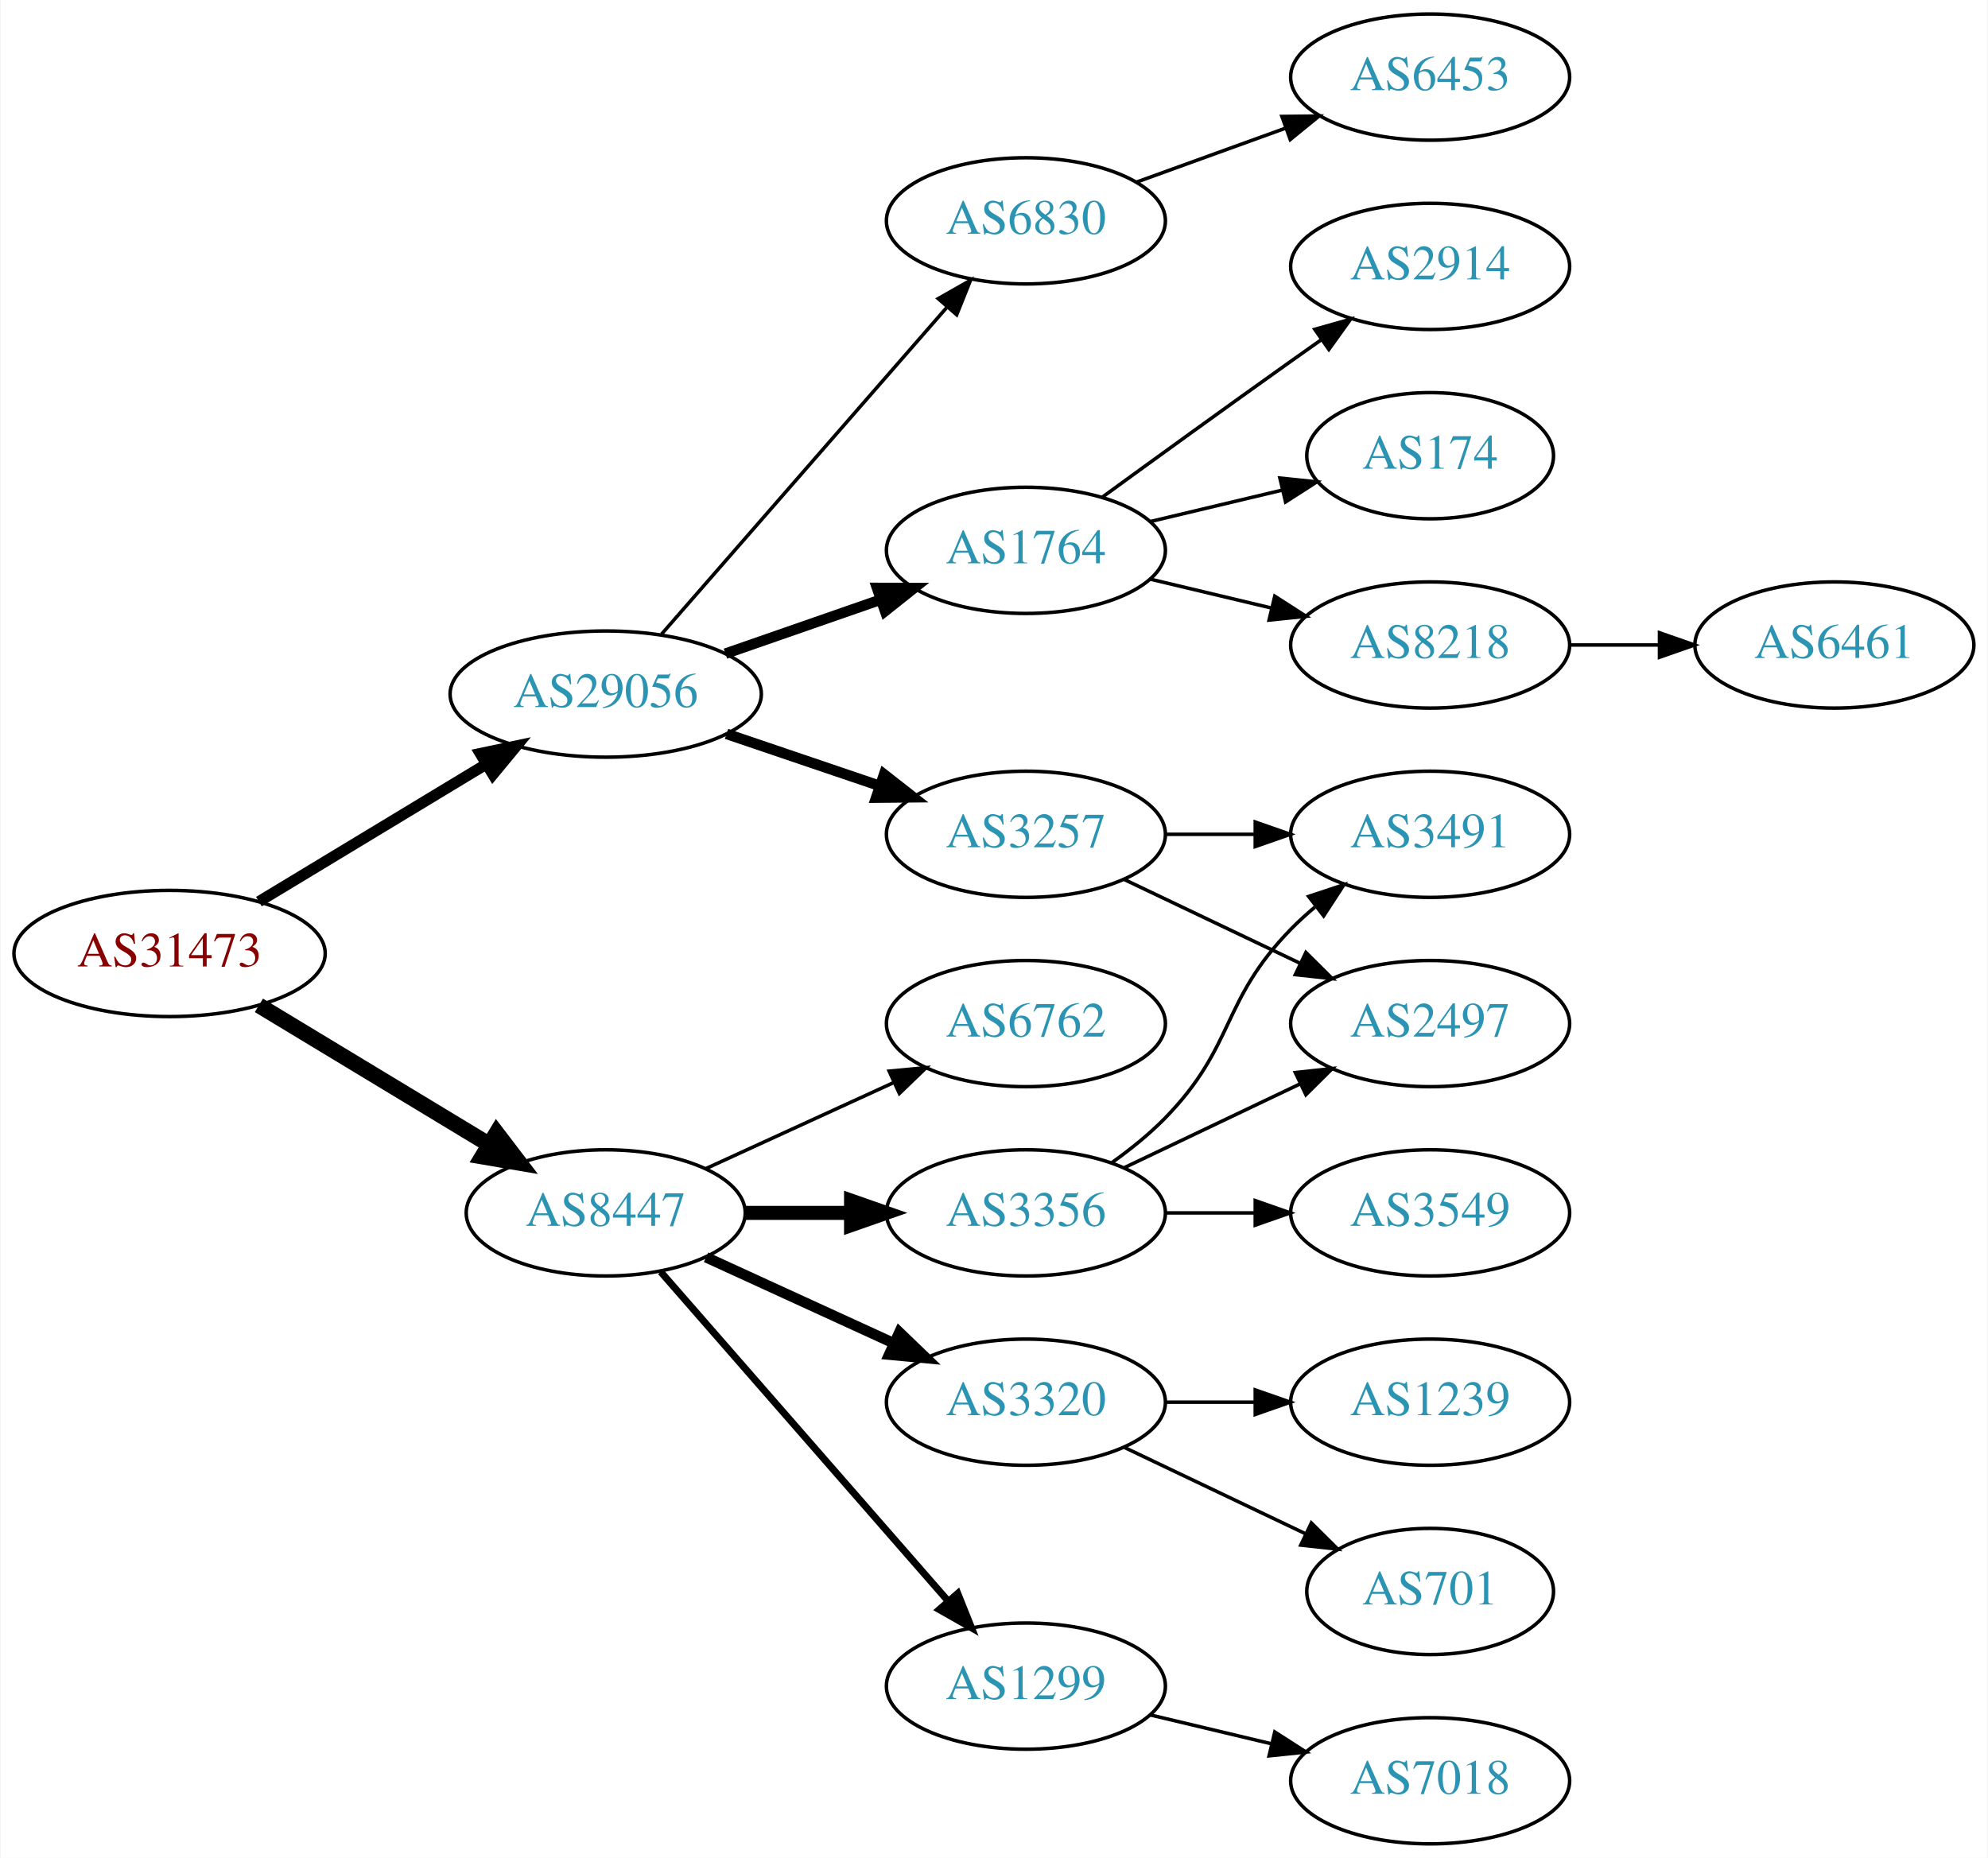
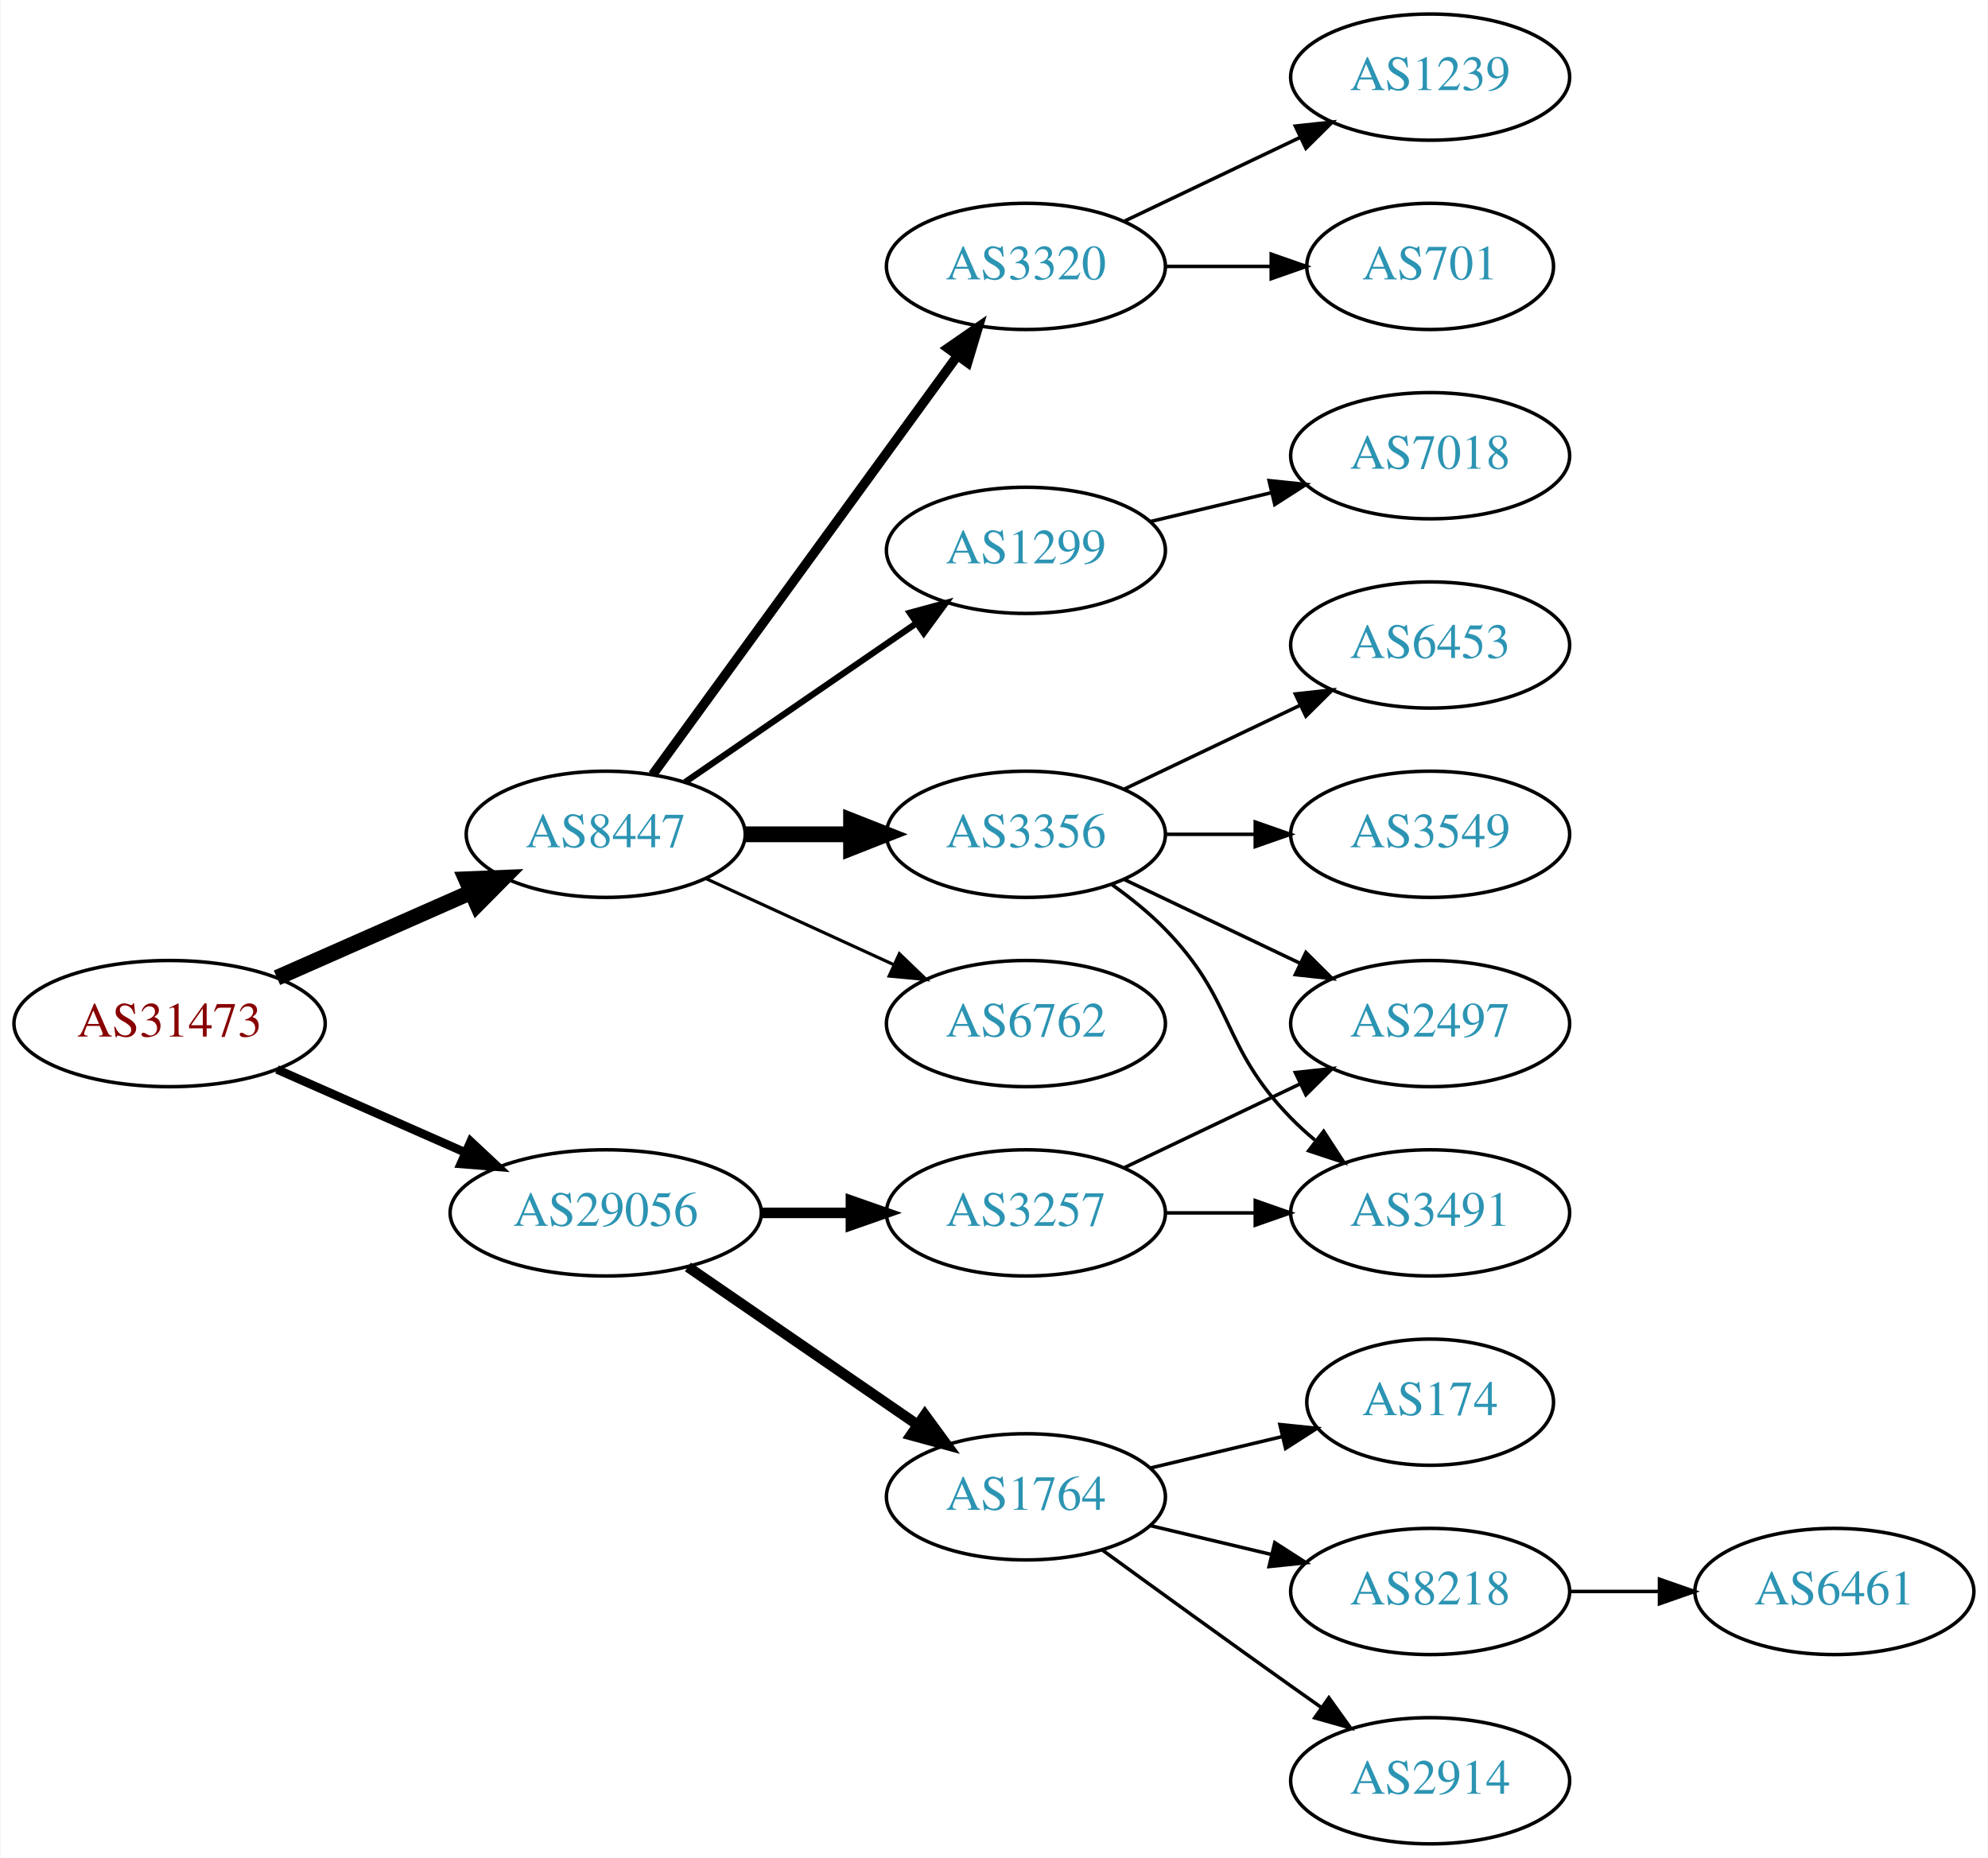
<svg xmlns="http://www.w3.org/2000/svg" xmlns:xlink="http://www.w3.org/1999/xlink" width="567pt" height="530pt" viewBox="0.00 0.00 566.66 530.00">
  <g id="graph0" class="graph" transform="scale(1 1) rotate(0) translate(4 526)">
    <polygon fill="white" stroke="none" points="-4,4 -4,-526 562.663,-526 562.663,4 -4,4" />
    <g id="node1" class="node">
      <g id="a_node1">
        <a xlink:href="/asn/31473" xlink:title="AS31473 ~ BearingPoint Technology GmbH [AT]">
-           <ellipse fill="#ffffff" stroke="black" cx="44.196" cy="-254" rx="44.393" ry="18" />
-           <text text-anchor="middle" x="44.196" y="-250.3" font-family="Times,serif" font-size="14.00" fill="#880000">AS31473</text>
+           <ellipse fill="#ffffff" stroke="black" cx="44.196" cy="-234" rx="44.393" ry="18" />
+           <text text-anchor="middle" x="44.196" y="-230.3" font-family="Times,serif" font-size="14.00" fill="#880000">AS31473</text>
        </a>
      </g>
    </g>
    <g id="node2" class="node">
      <g id="a_node2">
        <a xlink:href="/asn/8447" xlink:title="AS8447 ~ A1 Telekom Austria AG [AT]">
-           <ellipse fill="#ffffff" stroke="black" cx="168.588" cy="-180" rx="39.794" ry="18" />
-           <text text-anchor="middle" x="168.588" y="-176.3" font-family="Times,serif" font-size="14.00" fill="#2c94b3">AS8447</text>
+           <ellipse fill="#ffffff" stroke="black" cx="168.588" cy="-288" rx="39.794" ry="18" />
+           <text text-anchor="middle" x="168.588" y="-284.3" font-family="Times,serif" font-size="14.00" fill="#2c94b3">AS8447</text>
        </a>
      </g>
    </g>
    <g id="edge1" class="edge">
-       <path fill="none" stroke="black" stroke-width="4.5" d="M69.67,-239.203C88.508,-227.813 114.713,-211.969 135.274,-199.538" />
-       <polygon fill="black" stroke="black" stroke-width="4.5" points="137.468,-202.812 143.989,-194.269 133.394,-196.073 137.468,-202.812" />
+       <path fill="none" stroke="black" stroke-width="4.5" d="M74.824,-247.072C91.418,-254.393 112.278,-263.597 130.011,-271.421" />
+       <polygon fill="black" stroke="black" stroke-width="4.5" points="128.756,-275.171 139.495,-275.605 131.935,-267.966 128.756,-275.171" />
    </g>
    <g id="node3" class="node">
      <g id="a_node3">
        <a xlink:href="/asn/29056" xlink:title="AS29056 ~ Citycom Telekommunikation GmbH [AT]">
-           <ellipse fill="#ffffff" stroke="black" cx="168.588" cy="-328" rx="44.393" ry="18" />
-           <text text-anchor="middle" x="168.588" y="-324.3" font-family="Times,serif" font-size="14.00" fill="#2c94b3">AS29056</text>
+           <ellipse fill="#ffffff" stroke="black" cx="168.588" cy="-180" rx="44.393" ry="18" />
+           <text text-anchor="middle" x="168.588" y="-176.3" font-family="Times,serif" font-size="14.00" fill="#2c94b3">AS29056</text>
        </a>
      </g>
    </g>
    <g id="edge2" class="edge">
-       <path fill="none" stroke="black" stroke-width="3.15" d="M69.67,-268.797C88.265,-280.04 114.038,-295.623 134.475,-307.979" />
-       <polygon fill="black" stroke="black" stroke-width="3.15" points="132.789,-311.05 143.157,-313.228 136.41,-305.059 132.789,-311.05" />
+       <path fill="none" stroke="black" stroke-width="2.455" d="M74.824,-220.928C90.941,-213.817 111.081,-204.931 128.473,-197.258" />
+       <polygon fill="black" stroke="black" stroke-width="2.455" points="130.073,-200.378 137.809,-193.139 127.247,-193.973 130.073,-200.378" />
    </g>
    <g id="node4" class="node">
      <g id="a_node4">
        <a xlink:href="/asn/3356" xlink:title="AS3356 ~ Level 3 Parent, LLC [US]">
-           <ellipse fill="#ffffff" stroke="black" cx="288.431" cy="-180" rx="39.794" ry="18" />
-           <text text-anchor="middle" x="288.431" y="-176.3" font-family="Times,serif" font-size="14.00" fill="#2c94b3">AS3356</text>
+           <ellipse fill="#ffffff" stroke="black" cx="288.431" cy="-288" rx="39.794" ry="18" />
+           <text text-anchor="middle" x="288.431" y="-284.3" font-family="Times,serif" font-size="14.00" fill="#2c94b3">AS3356</text>
        </a>
      </g>
    </g>
    <g id="edge3" class="edge">
-       <path fill="none" stroke="black" stroke-width="4" d="M208.501,-180C218.054,-180 228.404,-180 238.367,-180" />
-       <polygon fill="black" stroke="black" stroke-width="4" points="238.559,-183.5 248.559,-180 238.559,-176.5 238.559,-183.5" />
+       <path fill="none" stroke="black" stroke-width="4.5" d="M208.501,-288C218.054,-288 228.404,-288 238.367,-288" />
+       <polygon fill="black" stroke="black" stroke-width="4.5" points="238.559,-291.938 248.559,-288 238.559,-284.063 238.559,-291.938" />
    </g>
    <g id="node5" class="node">
      <g id="a_node5">
        <a xlink:href="/asn/6762" xlink:title="AS6762 ~ TELECOM ITALIA SPARKLE S.p.A. [IT]">
          <ellipse fill="#ffffff" stroke="black" cx="288.431" cy="-234" rx="39.794" ry="18" />
          <text text-anchor="middle" x="288.431" y="-230.3" font-family="Times,serif" font-size="14.00" fill="#2c94b3">AS6762</text>
        </a>
      </g>
    </g>
    <g id="edge4" class="edge">
-       <path fill="none" stroke="black" d="M197.217,-192.661C213.174,-199.973 233.445,-209.261 250.727,-217.181" />
-       <polygon fill="black" stroke="black" points="249.426,-220.435 259.975,-221.419 252.342,-214.071 249.426,-220.435" />
+       <path fill="none" stroke="black" stroke-width="0.9" d="M197.217,-275.339C213.174,-268.027 233.445,-258.739 250.727,-250.819" />
+       <polygon fill="black" stroke="black" stroke-width="0.9" points="252.342,-253.929 259.975,-246.581 249.426,-247.565 252.342,-253.929" />
    </g>
    <g id="node6" class="node">
      <g id="a_node6">
        <a xlink:href="/asn/3320" xlink:title="AS3320 ~ DTAG [DE]">
-           <ellipse fill="#ffffff" stroke="black" cx="288.431" cy="-126" rx="39.794" ry="18" />
-           <text text-anchor="middle" x="288.431" y="-122.3" font-family="Times,serif" font-size="14.00" fill="#2c94b3">AS3320</text>
+           <ellipse fill="#ffffff" stroke="black" cx="288.431" cy="-450" rx="39.794" ry="18" />
+           <text text-anchor="middle" x="288.431" y="-446.3" font-family="Times,serif" font-size="14.00" fill="#2c94b3">AS3320</text>
        </a>
      </g>
    </g>
    <g id="edge5" class="edge">
-       <path fill="none" stroke="black" stroke-width="3" d="M197.217,-167.339C213.174,-160.027 233.445,-150.739 250.727,-142.819" />
-       <polygon fill="black" stroke="black" stroke-width="3" points="252.342,-145.929 259.975,-138.581 249.426,-139.565 252.342,-145.929" />
+       <path fill="none" stroke="black" stroke-width="2.7" d="M181.977,-305.031C202.699,-333.517 244.502,-390.985 268.79,-424.374" />
+       <polygon fill="black" stroke="black" stroke-width="2.7" points="266.141,-426.682 274.854,-432.71 271.801,-422.564 266.141,-426.682" />
    </g>
    <g id="node7" class="node">
      <g id="a_node7">
        <a xlink:href="/asn/1299" xlink:title="AS1299 ~ Telia Carrier [EU]">
-           <ellipse fill="#ffffff" stroke="black" cx="288.431" cy="-45" rx="39.794" ry="18" />
-           <text text-anchor="middle" x="288.431" y="-41.3" font-family="Times,serif" font-size="14.00" fill="#2c94b3">AS1299</text>
+           <ellipse fill="#ffffff" stroke="black" cx="288.431" cy="-369" rx="39.794" ry="18" />
+           <text text-anchor="middle" x="288.431" y="-365.3" font-family="Times,serif" font-size="14.00" fill="#2c94b3">AS1299</text>
        </a>
      </g>
    </g>
    <g id="edge6" class="edge">
-       <path fill="none" stroke="black" stroke-width="2" d="M184.275,-163.175C204.851,-139.603 242.389,-96.6 266.062,-69.48" />
-       <polygon fill="black" stroke="black" stroke-width="2" points="268.99,-71.448 272.929,-61.613 263.716,-66.845 268.99,-71.448" />
-     </g>
-     <g id="node14" class="node">
-       <g id="a_node14">
-         <a xlink:href="/asn/3257" xlink:title="AS3257 ~ GTT [DE]">
-           <ellipse fill="#ffffff" stroke="black" cx="288.431" cy="-288" rx="39.794" ry="18" />
-           <text text-anchor="middle" x="288.431" y="-284.3" font-family="Times,serif" font-size="14.00" fill="#2c94b3">AS3257</text>
-         </a>
-       </g>
-     </g>
-     <g id="edge13" class="edge">
-       <path fill="none" stroke="black" stroke-width="3" d="M203.042,-316.645C216.643,-312.028 232.485,-306.651 246.746,-301.81" />
-       <polygon fill="black" stroke="black" stroke-width="3" points="247.975,-305.089 256.32,-298.56 245.725,-298.46 247.975,-305.089" />
+       <path fill="none" stroke="black" stroke-width="1.8" d="M191.202,-302.857C209.691,-315.565 236.505,-333.995 257.134,-348.175" />
+       <polygon fill="black" stroke="black" stroke-width="1.8" points="255.331,-351.183 265.555,-353.963 259.296,-345.414 255.331,-351.183" />
    </g>
    <g id="node15" class="node">
      <g id="a_node15">
        <a xlink:href="/asn/1764" xlink:title="AS1764 ~ NEXTLAYER-AS [AT]">
-           <ellipse fill="#ffffff" stroke="black" cx="288.431" cy="-369" rx="39.794" ry="18" />
-           <text text-anchor="middle" x="288.431" y="-365.3" font-family="Times,serif" font-size="14.00" fill="#2c94b3">AS1764</text>
+           <ellipse fill="#ffffff" stroke="black" cx="288.431" cy="-99" rx="39.794" ry="18" />
+           <text text-anchor="middle" x="288.431" y="-95.3" font-family="Times,serif" font-size="14.00" fill="#2c94b3">AS1764</text>
        </a>
      </g>
    </g>
    <g id="edge14" class="edge">
-       <path fill="none" stroke="black" stroke-width="3" d="M202.728,-339.53C216.445,-344.302 232.484,-349.883 246.894,-354.896" />
-       <polygon fill="black" stroke="black" stroke-width="3" points="245.966,-358.279 256.56,-358.26 248.266,-351.668 245.966,-358.279" />
+       <path fill="none" stroke="black" stroke-width="3" d="M192.031,-164.574C210.612,-151.802 237.173,-133.545 257.553,-119.537" />
+       <polygon fill="black" stroke="black" stroke-width="3" points="259.609,-122.371 265.867,-113.822 255.643,-116.602 259.609,-122.371" />
    </g>
    <g id="node16" class="node">
      <g id="a_node16">
-         <a xlink:href="/asn/6830" xlink:title="AS6830 ~ LibertyGlobal [AT]">
-           <ellipse fill="#ffffff" stroke="black" cx="288.431" cy="-463" rx="39.794" ry="18" />
-           <text text-anchor="middle" x="288.431" y="-459.3" font-family="Times,serif" font-size="14.00" fill="#2c94b3">AS6830</text>
+         <a xlink:href="/asn/3257" xlink:title="AS3257 ~ GTT [DE]">
+           <ellipse fill="#ffffff" stroke="black" cx="288.431" cy="-180" rx="39.794" ry="18" />
+           <text text-anchor="middle" x="288.431" y="-176.3" font-family="Times,serif" font-size="14.00" fill="#2c94b3">AS3257</text>
        </a>
      </g>
    </g>
    <g id="edge15" class="edge">
-       <path fill="none" stroke="black" d="M184.513,-345.098C205.056,-368.631 242.175,-411.155 265.771,-438.187" />
-       <polygon fill="black" stroke="black" points="263.414,-440.809 272.627,-446.041 268.688,-436.206 263.414,-440.809" />
+       <path fill="none" stroke="black" stroke-width="3" d="M212.799,-180C221.112,-180 229.875,-180 238.357,-180" />
+       <polygon fill="black" stroke="black" stroke-width="3" points="238.516,-183.5 248.516,-180 238.516,-176.5 238.516,-183.5" />
    </g>
    <g id="node8" class="node">
      <g id="a_node8">
-         <a xlink:href="/asn/3491" xlink:title="AS3491 ~ PCCW Global, Inc. [US]">
-           <ellipse fill="#ffffff" stroke="black" cx="403.724" cy="-288" rx="39.794" ry="18" />
-           <text text-anchor="middle" x="403.724" y="-284.3" font-family="Times,serif" font-size="14.00" fill="#2c94b3">AS3491</text>
+         <a xlink:href="/asn/6453" xlink:title="AS6453 ~ TATA COMMUNICATIONS (AMERICA) INC [US]">
+           <ellipse fill="#ffffff" stroke="black" cx="403.724" cy="-342" rx="39.794" ry="18" />
+           <text text-anchor="middle" x="403.724" y="-338.3" font-family="Times,serif" font-size="14.00" fill="#2c94b3">AS6453</text>
        </a>
      </g>
    </g>
    <g id="edge7" class="edge">
-       <path fill="none" stroke="black" d="M313.025,-194.389C318.281,-198.148 323.613,-202.437 328.077,-207 348.25,-227.617 343.905,-240.383 364.077,-261 366.17,-263.139 368.453,-265.218 370.83,-267.21" />
-       <polygon fill="black" stroke="black" points="369.074,-270.275 379.13,-273.611 373.349,-264.732 369.074,-270.275" />
+       <path fill="none" stroke="black" d="M316.567,-300.934C331.561,-308.081 350.382,-317.052 366.605,-324.785" />
+       <polygon fill="black" stroke="black" points="365.276,-328.028 375.809,-329.171 368.288,-321.709 365.276,-328.028" />
    </g>
    <g id="node9" class="node">
      <g id="a_node9">
        <a xlink:href="/asn/3549" xlink:title="AS3549 ~ Level 3 Parent, LLC [US]">
-           <ellipse fill="#ffffff" stroke="black" cx="403.724" cy="-180" rx="39.794" ry="18" />
-           <text text-anchor="middle" x="403.724" y="-176.3" font-family="Times,serif" font-size="14.00" fill="#2c94b3">AS3549</text>
+           <ellipse fill="#ffffff" stroke="black" cx="403.724" cy="-288" rx="39.794" ry="18" />
+           <text text-anchor="middle" x="403.724" y="-284.3" font-family="Times,serif" font-size="14.00" fill="#2c94b3">AS3549</text>
        </a>
      </g>
    </g>
    <g id="edge8" class="edge">
-       <path fill="none" stroke="black" d="M328.103,-180C336.306,-180 345.07,-180 353.602,-180" />
-       <polygon fill="black" stroke="black" points="353.841,-183.5 363.841,-180 353.841,-176.5 353.841,-183.5" />
+       <path fill="none" stroke="black" d="M328.103,-288C336.306,-288 345.07,-288 353.602,-288" />
+       <polygon fill="black" stroke="black" points="353.841,-291.5 363.841,-288 353.841,-284.5 353.841,-291.5" />
    </g>
    <g id="node10" class="node">
      <g id="a_node10">
+         <a xlink:href="/asn/3491" xlink:title="AS3491 ~ PCCW Global, Inc. [US]">
+           <ellipse fill="#ffffff" stroke="black" cx="403.724" cy="-180" rx="39.794" ry="18" />
+           <text text-anchor="middle" x="403.724" y="-176.3" font-family="Times,serif" font-size="14.00" fill="#2c94b3">AS3491</text>
+         </a>
+       </g>
+     </g>
+     <g id="edge9" class="edge">
+       <path fill="none" stroke="black" d="M313.025,-273.611C318.281,-269.852 323.613,-265.563 328.077,-261 348.25,-240.383 343.905,-227.617 364.077,-207 366.17,-204.861 368.453,-202.782 370.83,-200.79" />
+       <polygon fill="black" stroke="black" points="373.349,-203.268 379.13,-194.389 369.074,-197.725 373.349,-203.268" />
+     </g>
+     <g id="node11" class="node">
+       <g id="a_node11">
        <a xlink:href="/asn/2497" xlink:title="AS2497 ~ Internet Initiative Japan Inc. [JP]">
          <ellipse fill="#ffffff" stroke="black" cx="403.724" cy="-234" rx="39.794" ry="18" />
          <text text-anchor="middle" x="403.724" y="-230.3" font-family="Times,serif" font-size="14.00" fill="#2c94b3">AS2497</text>
        </a>
      </g>
    </g>
-     <g id="edge9" class="edge">
+     <g id="edge10" class="edge">
+       <path fill="none" stroke="black" d="M316.567,-275.066C331.561,-267.919 350.382,-258.948 366.605,-251.215" />
+       <polygon fill="black" stroke="black" points="368.288,-254.291 375.809,-246.829 365.276,-247.972 368.288,-254.291" />
+     </g>
+     <g id="node12" class="node">
+       <g id="a_node12">
+         <a xlink:href="/asn/1239" xlink:title="AS1239 ~ Sprint [US]">
+           <ellipse fill="#ffffff" stroke="black" cx="403.724" cy="-504" rx="39.794" ry="18" />
+           <text text-anchor="middle" x="403.724" y="-500.3" font-family="Times,serif" font-size="14.00" fill="#2c94b3">AS1239</text>
+         </a>
+       </g>
+     </g>
+     <g id="edge11" class="edge">
+       <path fill="none" stroke="black" d="M316.567,-462.934C331.561,-470.081 350.382,-479.052 366.605,-486.785" />
+       <polygon fill="black" stroke="black" points="365.276,-490.028 375.809,-491.171 368.288,-483.709 365.276,-490.028" />
+     </g>
+     <g id="node13" class="node">
+       <g id="a_node13">
+         <a xlink:href="/asn/701" xlink:title="AS701 ~ UUNET [US]">
+           <ellipse fill="#ffffff" stroke="black" cx="403.724" cy="-450" rx="35.194" ry="18" />
+           <text text-anchor="middle" x="403.724" y="-446.3" font-family="Times,serif" font-size="14.00" fill="#2c94b3">AS701</text>
+         </a>
+       </g>
+     </g>
+     <g id="edge12" class="edge">
+       <path fill="none" stroke="black" d="M328.103,-450C337.808,-450 348.299,-450 358.262,-450" />
+       <polygon fill="black" stroke="black" points="358.398,-453.5 368.398,-450 358.398,-446.5 358.398,-453.5" />
+     </g>
+     <g id="node14" class="node">
+       <g id="a_node14">
+         <a xlink:href="/asn/7018" xlink:title="AS7018 ~ ATT-INTERNET4 [US]">
+           <ellipse fill="#ffffff" stroke="black" cx="403.724" cy="-396" rx="39.794" ry="18" />
+           <text text-anchor="middle" x="403.724" y="-392.3" font-family="Times,serif" font-size="14.00" fill="#2c94b3">AS7018</text>
+         </a>
+       </g>
+     </g>
+     <g id="edge13" class="edge">
+       <path fill="none" stroke="black" d="M324.038,-377.248C334.909,-379.838 347.064,-382.735 358.506,-385.462" />
+       <polygon fill="black" stroke="black" points="357.789,-388.889 368.328,-387.803 359.412,-382.08 357.789,-388.889" />
+     </g>
+     <g id="node17" class="node">
+       <g id="a_node17">
+         <a xlink:href="/asn/174" xlink:title="AS174 ~ Cogent Communications [US]">
+           <ellipse fill="#ffffff" stroke="black" cx="403.724" cy="-126" rx="35.194" ry="18" />
+           <text text-anchor="middle" x="403.724" y="-122.3" font-family="Times,serif" font-size="14.00" fill="#2c94b3">AS174</text>
+         </a>
+       </g>
+     </g>
+     <g id="edge16" class="edge">
+       <path fill="none" stroke="black" d="M324.038,-107.248C335.833,-110.058 349.137,-113.229 361.405,-116.153" />
+       <polygon fill="black" stroke="black" points="360.871,-119.624 371.41,-118.537 362.494,-112.814 360.871,-119.624" />
+     </g>
+     <g id="node18" class="node">
+       <g id="a_node18">
+         <a xlink:href="/asn/8218" xlink:title="AS8218 ~ legacy Neotelecoms [FR]">
+           <ellipse fill="#ffffff" stroke="black" cx="403.724" cy="-72" rx="39.794" ry="18" />
+           <text text-anchor="middle" x="403.724" y="-68.3" font-family="Times,serif" font-size="14.00" fill="#2c94b3">AS8218</text>
+         </a>
+       </g>
+     </g>
+     <g id="edge17" class="edge">
+       <path fill="none" stroke="black" d="M324.038,-90.752C334.909,-88.162 347.064,-85.265 358.506,-82.538" />
+       <polygon fill="black" stroke="black" points="359.412,-85.92 368.328,-80.197 357.789,-79.111 359.412,-85.92" />
+     </g>
+     <g id="node19" class="node">
+       <g id="a_node19">
+         <a xlink:href="/asn/2914" xlink:title="AS2914 ~ NTT America, Inc. [US]">
+           <ellipse fill="#ffffff" stroke="black" cx="403.724" cy="-18" rx="39.794" ry="18" />
+           <text text-anchor="middle" x="403.724" y="-14.3" font-family="Times,serif" font-size="14.00" fill="#2c94b3">AS2914</text>
+         </a>
+       </g>
+     </g>
+     <g id="edge18" class="edge">
+       <path fill="none" stroke="black" d="M310.279,-83.778C325.213,-72.909 345.827,-57.975 364.077,-45 366.898,-42.995 369.841,-40.915 372.789,-38.841" />
+       <polygon fill="black" stroke="black" points="374.835,-41.681 381.013,-33.074 370.816,-35.95 374.835,-41.681" />
+     </g>
+     <g id="edge20" class="edge">
+       <path fill="none" stroke="black" d="M328.103,-180C336.306,-180 345.07,-180 353.602,-180" />
+       <polygon fill="black" stroke="black" points="353.841,-183.5 363.841,-180 353.841,-176.5 353.841,-183.5" />
+     </g>
+     <g id="edge19" class="edge">
      <path fill="none" stroke="black" d="M316.567,-192.934C331.561,-200.081 350.382,-209.052 366.605,-216.785" />
      <polygon fill="black" stroke="black" points="365.276,-220.028 375.809,-221.171 368.288,-213.709 365.276,-220.028" />
    </g>
-     <g id="node11" class="node">
-       <g id="a_node11">
-         <a xlink:href="/asn/1239" xlink:title="AS1239 ~ Sprint [US]">
-           <ellipse fill="#ffffff" stroke="black" cx="403.724" cy="-126" rx="39.794" ry="18" />
-           <text text-anchor="middle" x="403.724" y="-122.3" font-family="Times,serif" font-size="14.00" fill="#2c94b3">AS1239</text>
-         </a>
-       </g>
-     </g>
-     <g id="edge10" class="edge">
-       <path fill="none" stroke="black" d="M328.103,-126C336.306,-126 345.07,-126 353.602,-126" />
-       <polygon fill="black" stroke="black" points="353.841,-129.5 363.841,-126 353.841,-122.5 353.841,-129.5" />
-     </g>
-     <g id="node12" class="node">
-       <g id="a_node12">
-         <a xlink:href="/asn/701" xlink:title="AS701 ~ UUNET [US]">
-           <ellipse fill="#ffffff" stroke="black" cx="403.724" cy="-72" rx="35.194" ry="18" />
-           <text text-anchor="middle" x="403.724" y="-68.3" font-family="Times,serif" font-size="14.00" fill="#2c94b3">AS701</text>
-         </a>
-       </g>
-     </g>
-     <g id="edge11" class="edge">
-       <path fill="none" stroke="black" d="M316.567,-113.066C331.999,-105.71 351.485,-96.423 368.02,-88.541" />
-       <polygon fill="black" stroke="black" points="369.84,-91.551 377.361,-84.089 366.828,-85.232 369.84,-91.551" />
-     </g>
-     <g id="node13" class="node">
-       <g id="a_node13">
-         <a xlink:href="/asn/7018" xlink:title="AS7018 ~ AT&amp;T Services, Inc. [US]">
-           <ellipse fill="#ffffff" stroke="black" cx="403.724" cy="-18" rx="39.794" ry="18" />
-           <text text-anchor="middle" x="403.724" y="-14.3" font-family="Times,serif" font-size="14.00" fill="#2c94b3">AS7018</text>
-         </a>
-       </g>
-     </g>
-     <g id="edge12" class="edge">
-       <path fill="none" stroke="black" d="M324.038,-36.752C334.909,-34.162 347.064,-31.265 358.506,-28.538" />
-       <polygon fill="black" stroke="black" points="359.412,-31.92 368.328,-26.197 357.789,-25.111 359.412,-31.92" />
-     </g>
-     <g id="edge16" class="edge">
-       <path fill="none" stroke="black" d="M328.103,-288C336.306,-288 345.07,-288 353.602,-288" />
-       <polygon fill="black" stroke="black" points="353.841,-291.5 363.841,-288 353.841,-284.5 353.841,-291.5" />
-     </g>
-     <g id="edge17" class="edge">
-       <path fill="none" stroke="black" d="M316.567,-275.066C331.561,-267.919 350.382,-258.948 366.605,-251.215" />
-       <polygon fill="black" stroke="black" points="368.288,-254.291 375.809,-246.829 365.276,-247.972 368.288,-254.291" />
-     </g>
-     <g id="node17" class="node">
-       <g id="a_node17">
-         <a xlink:href="/asn/2914" xlink:title="AS2914 ~ NTT America, Inc. [US]">
-           <ellipse fill="#ffffff" stroke="black" cx="403.724" cy="-450" rx="39.794" ry="18" />
-           <text text-anchor="middle" x="403.724" y="-446.3" font-family="Times,serif" font-size="14.00" fill="#2c94b3">AS2914</text>
-         </a>
-       </g>
-     </g>
-     <g id="edge18" class="edge">
-       <path fill="none" stroke="black" d="M310.279,-384.222C325.213,-395.091 345.827,-410.025 364.077,-423 366.898,-425.005 369.841,-427.085 372.789,-429.159" />
-       <polygon fill="black" stroke="black" points="370.816,-432.05 381.013,-434.926 374.835,-426.319 370.816,-432.05" />
-     </g>
-     <g id="node18" class="node">
-       <g id="a_node18">
-         <a xlink:href="/asn/174" xlink:title="AS174 ~ Cogent Communications [US]">
-           <ellipse fill="#ffffff" stroke="black" cx="403.724" cy="-396" rx="35.194" ry="18" />
-           <text text-anchor="middle" x="403.724" y="-392.3" font-family="Times,serif" font-size="14.00" fill="#2c94b3">AS174</text>
-         </a>
-       </g>
-     </g>
-     <g id="edge19" class="edge">
-       <path fill="none" stroke="black" d="M324.038,-377.248C335.833,-380.058 349.137,-383.229 361.405,-386.153" />
-       <polygon fill="black" stroke="black" points="360.871,-389.624 371.41,-388.537 362.494,-382.814 360.871,-389.624" />
-     </g>
-     <g id="node19" class="node">
-       <g id="a_node19">
-         <a xlink:href="/asn/8218" xlink:title="AS8218 ~ legacy Neotelecoms [FR]">
-           <ellipse fill="#ffffff" stroke="black" cx="403.724" cy="-342" rx="39.794" ry="18" />
-           <text text-anchor="middle" x="403.724" y="-338.3" font-family="Times,serif" font-size="14.00" fill="#2c94b3">AS8218</text>
-         </a>
-       </g>
-     </g>
-     <g id="edge20" class="edge">
-       <path fill="none" stroke="black" d="M324.038,-360.752C334.909,-358.162 347.064,-355.265 358.506,-352.538" />
-       <polygon fill="black" stroke="black" points="359.412,-355.92 368.328,-350.197 357.789,-349.111 359.412,-355.92" />
-     </g>
    <g id="node20" class="node">
      <g id="a_node20">
-         <a xlink:href="/asn/6453" xlink:title="AS6453 ~ TATA COMMUNICATIONS (AMERICA) INC [US]">
-           <ellipse fill="#ffffff" stroke="black" cx="403.724" cy="-504" rx="39.794" ry="18" />
-           <text text-anchor="middle" x="403.724" y="-500.3" font-family="Times,serif" font-size="14.00" fill="#2c94b3">AS6453</text>
+         <a xlink:href="/asn/6461" xlink:title="AS6461 ~ Zayo Bandwidth [US]">
+           <ellipse fill="#ffffff" stroke="black" cx="519.017" cy="-72" rx="39.794" ry="18" />
+           <text text-anchor="middle" x="519.017" y="-68.3" font-family="Times,serif" font-size="14.00" fill="#2c94b3">AS6461</text>
        </a>
      </g>
    </g>
    <g id="edge21" class="edge">
-       <path fill="none" stroke="black" d="M320.09,-474.095C333.062,-478.79 348.355,-484.324 362.236,-489.348" />
-       <polygon fill="black" stroke="black" points="361.446,-492.784 372.041,-492.896 363.828,-486.202 361.446,-492.784" />
-     </g>
-     <g id="node21" class="node">
-       <g id="a_node21">
-         <a xlink:href="/asn/6461" xlink:title="AS6461 ~ Zayo Bandwidth [US]">
-           <ellipse fill="#ffffff" stroke="black" cx="519.017" cy="-342" rx="39.794" ry="18" />
-           <text text-anchor="middle" x="519.017" y="-338.3" font-family="Times,serif" font-size="14.00" fill="#2c94b3">AS6461</text>
-         </a>
-       </g>
-     </g>
-     <g id="edge22" class="edge">
-       <path fill="none" stroke="black" d="M443.396,-342C451.599,-342 460.363,-342 468.895,-342" />
-       <polygon fill="black" stroke="black" points="469.134,-345.5 479.134,-342 469.134,-338.5 469.134,-345.5" />
+       <path fill="none" stroke="black" d="M443.396,-72C451.599,-72 460.363,-72 468.895,-72" />
+       <polygon fill="black" stroke="black" points="469.134,-75.5 479.134,-72 469.134,-68.5 469.134,-75.5" />
    </g>
  </g>
</svg>
